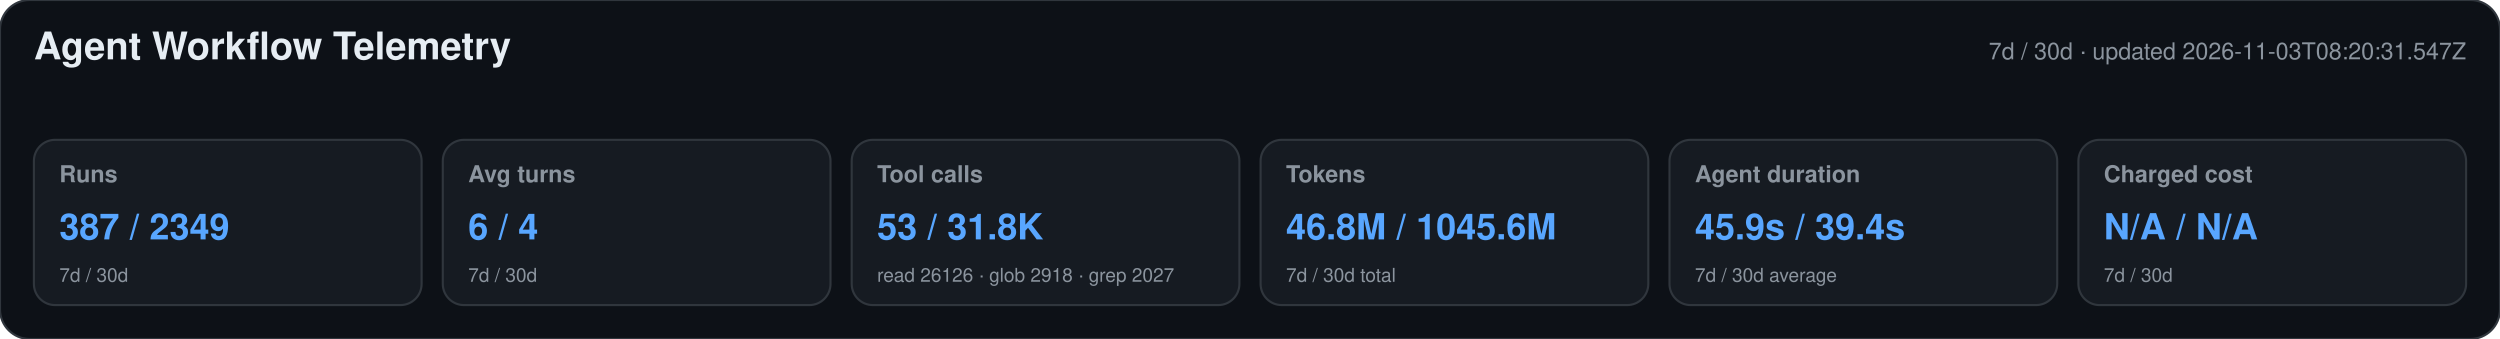
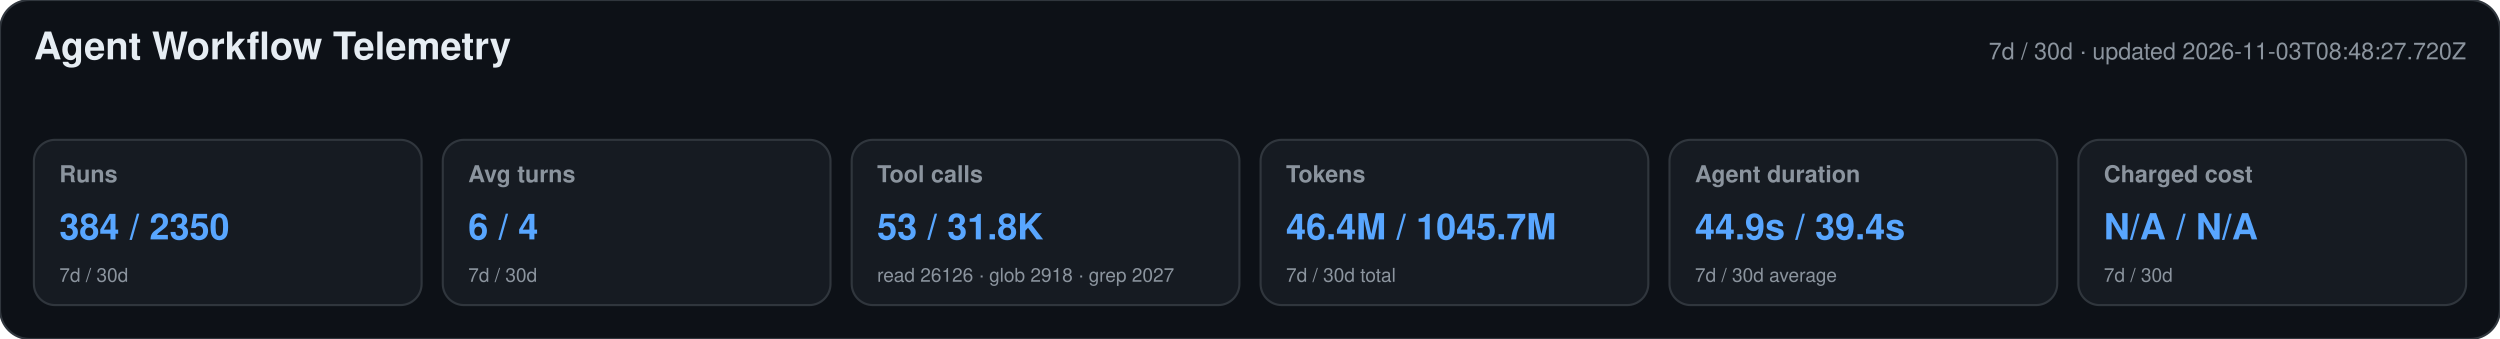
<svg xmlns="http://www.w3.org/2000/svg" width="1180" height="160" viewBox="0 0 1180 160" role="img" aria-labelledby="title desc">
  <style>text{font-family:-apple-system,BlinkMacSystemFont,"Segoe UI",Helvetica,Arial,sans-serif}.heading{font-size:18px;font-weight:650;fill:#e6edf3}.meta,.label,.secondary{fill:#8b949e}.meta,.label{font-size:11px}.label{font-weight:600}.primary{font-size:17px;font-weight:700;fill:#58a6ff}.secondary{font-size:9px}</style>
  <rect width="1180" height="160" rx="14" fill="#0d1117" stroke="#30363d" />
  <text x="16" y="28" class="heading">Agent Workflow Telemetry</text>
-   <text x="1164" y="28" text-anchor="end" class="meta">7d / 30d · updated 2026-11-03T08:20:31.547Z</text>
+   <text x="1164" y="28" text-anchor="end" class="meta">7d / 30d · updated 2026-11-03T08:48:27.720Z</text>
  <g>
    <rect x="16" y="66" width="183" height="78" rx="10" fill="#161b22" stroke="#30363d" />
    <text x="28" y="86" class="label">Runs</text>
-     <text x="28" y="113" class="primary">387 / 2349</text>
+     <text x="28" y="113" class="primary">384 / 2350</text>
    <text x="28" y="133" class="secondary">7d / 30d</text>
  </g>
  <g>
    <rect x="209" y="66" width="183" height="78" rx="10" fill="#161b22" stroke="#30363d" />
    <text x="221" y="86" class="label">Avg turns</text>
    <text x="221" y="113" class="primary">6 / 4</text>
    <text x="221" y="133" class="secondary">7d / 30d</text>
  </g>
  <g>
    <rect x="402" y="66" width="183" height="78" rx="10" fill="#161b22" stroke="#30363d" />
    <text x="414" y="86" class="label">Tool calls</text>
    <text x="414" y="113" class="primary">53 / 31.8K</text>
    <text x="414" y="133" class="secondary">read 26126 · glob 2918 · grep 2027</text>
  </g>
  <g>
    <rect x="595" y="66" width="183" height="78" rx="10" fill="#161b22" stroke="#30363d" />
    <text x="607" y="86" class="label">Tokens</text>
-     <text x="607" y="113" class="primary">46.8M / 1045.6M</text>
+     <text x="607" y="113" class="primary">46.4M / 1045.7M</text>
    <text x="607" y="133" class="secondary">7d / 30d total</text>
  </g>
  <g>
    <rect x="788" y="66" width="183" height="78" rx="10" fill="#161b22" stroke="#30363d" />
    <text x="800" y="86" class="label">Agent duration</text>
-     <text x="800" y="113" class="primary">45.9s / 39.4s</text>
+     <text x="800" y="113" class="primary">44.9s / 39.4s</text>
    <text x="800" y="133" class="secondary">7d / 30d average</text>
  </g>
  <g>
    <rect x="981" y="66" width="183" height="78" rx="10" fill="#161b22" stroke="#30363d" />
    <text x="993" y="86" class="label">Charged cost</text>
    <text x="993" y="113" class="primary">N/A / N/A</text>
    <text x="993" y="133" class="secondary">7d / 30d</text>
  </g>
</svg>
